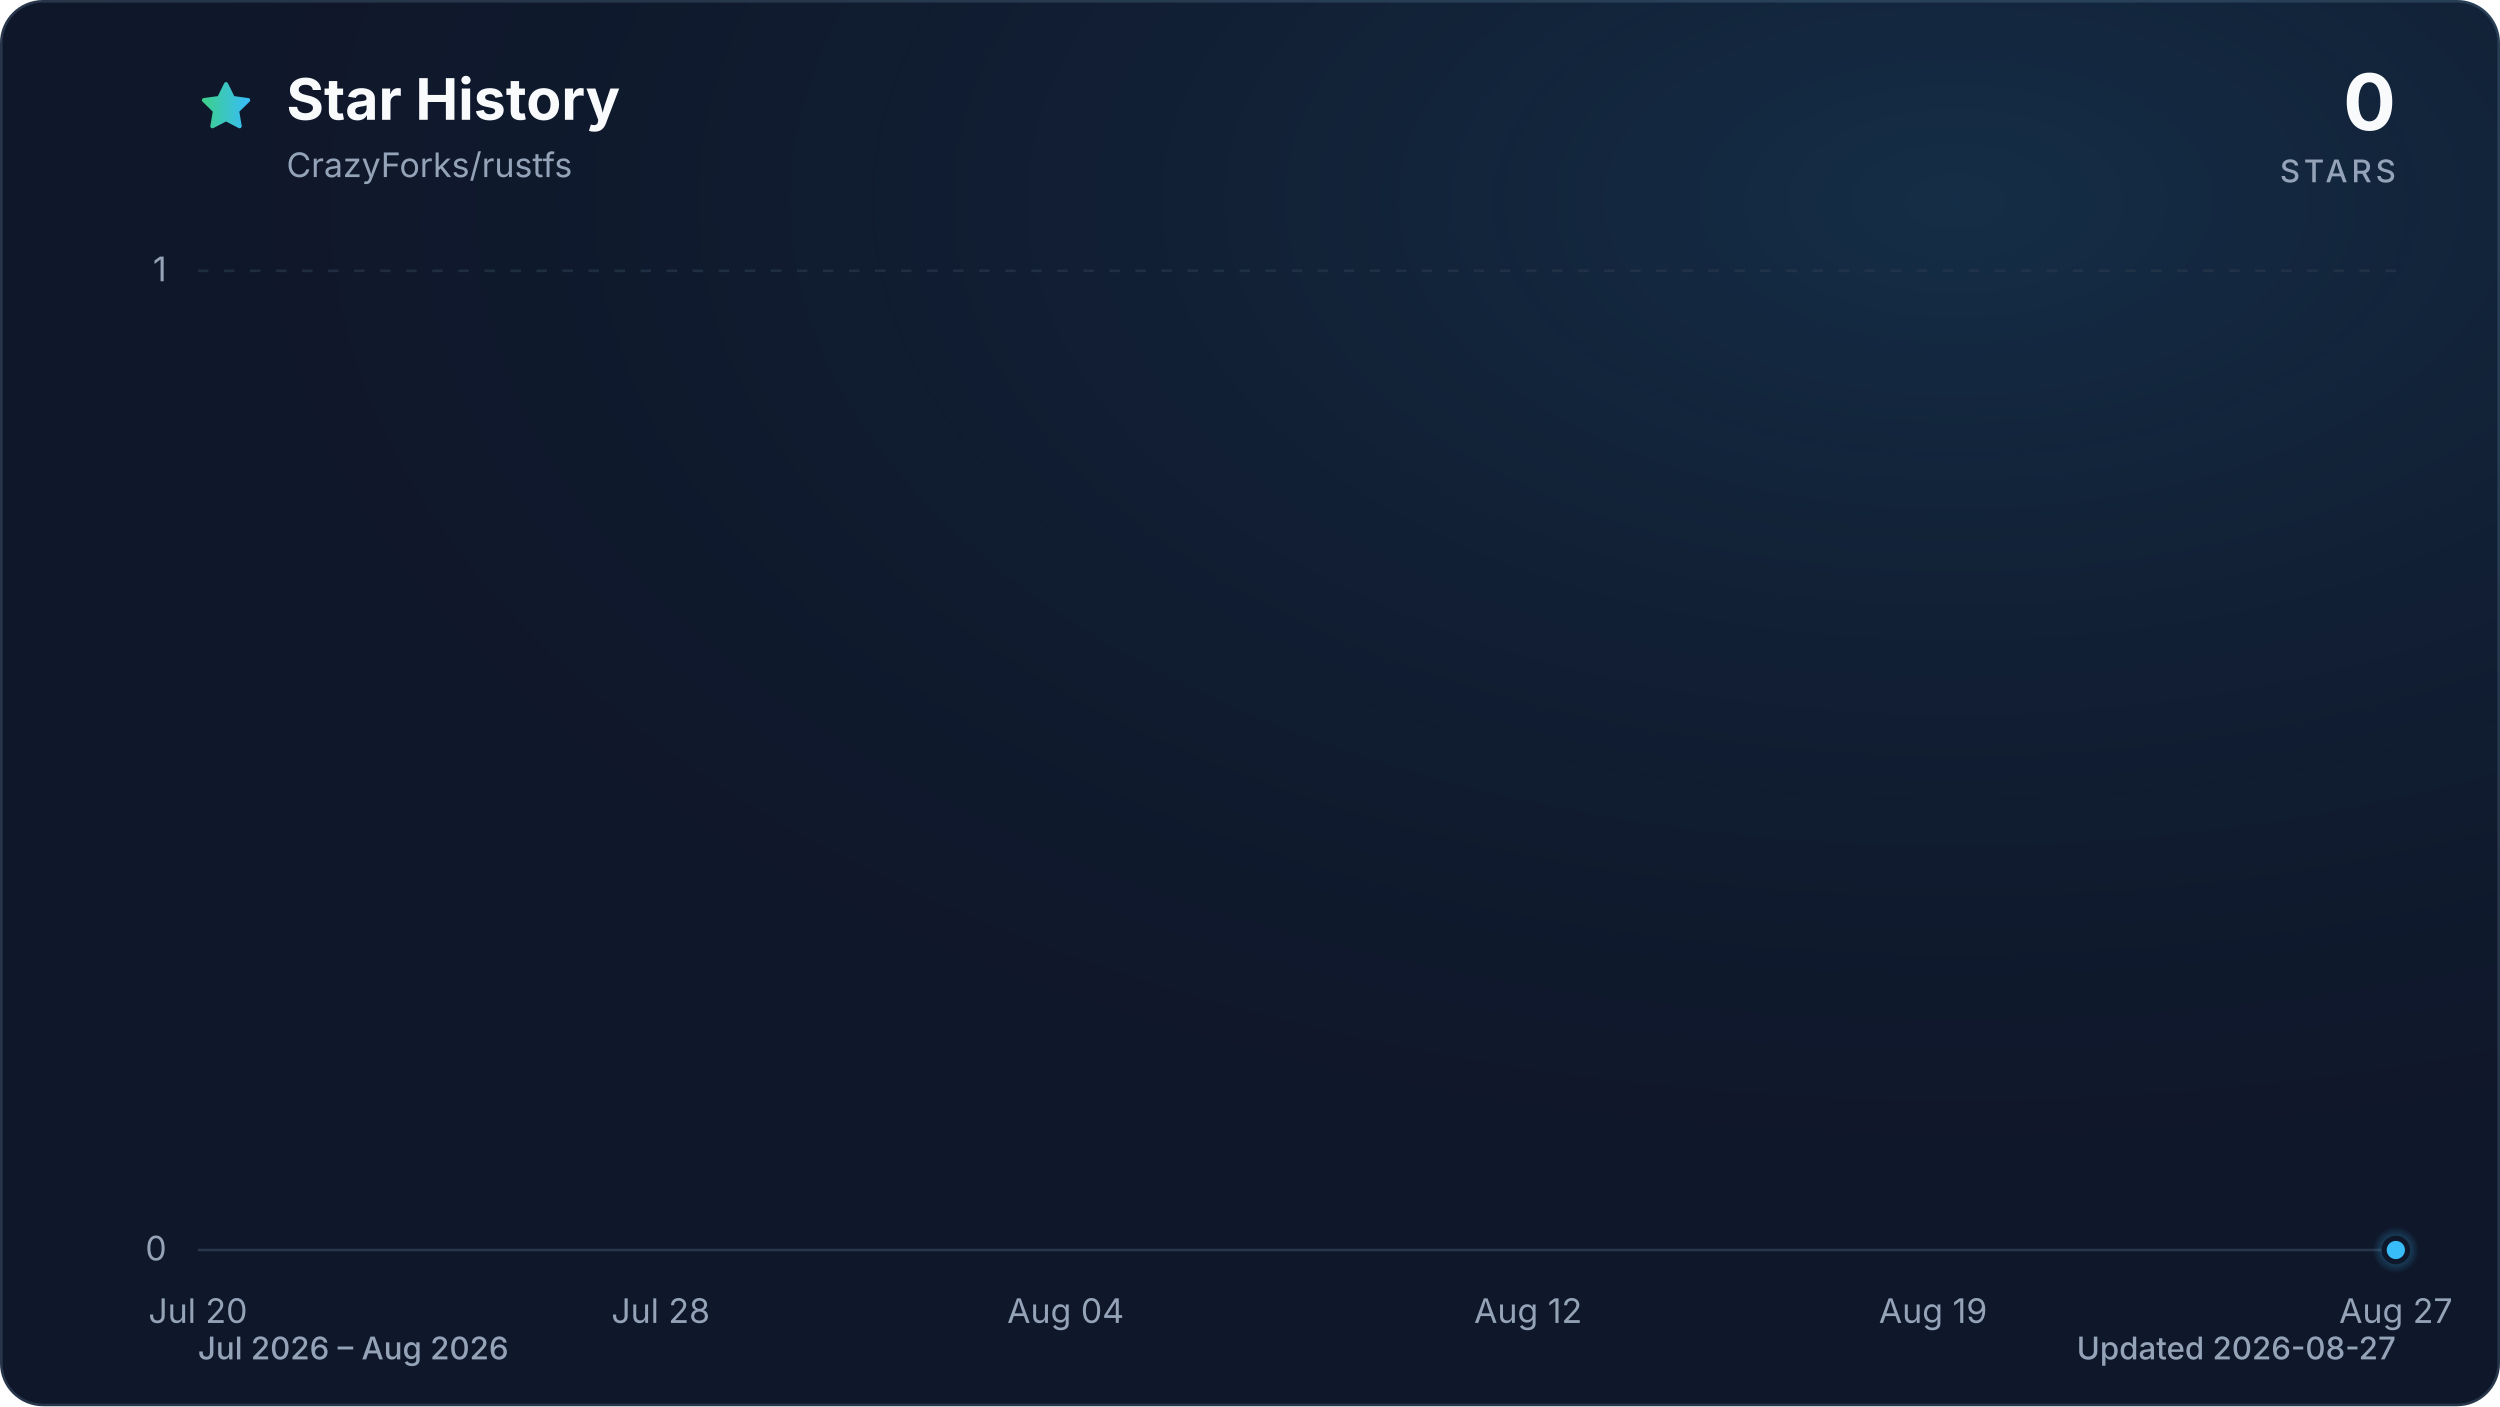
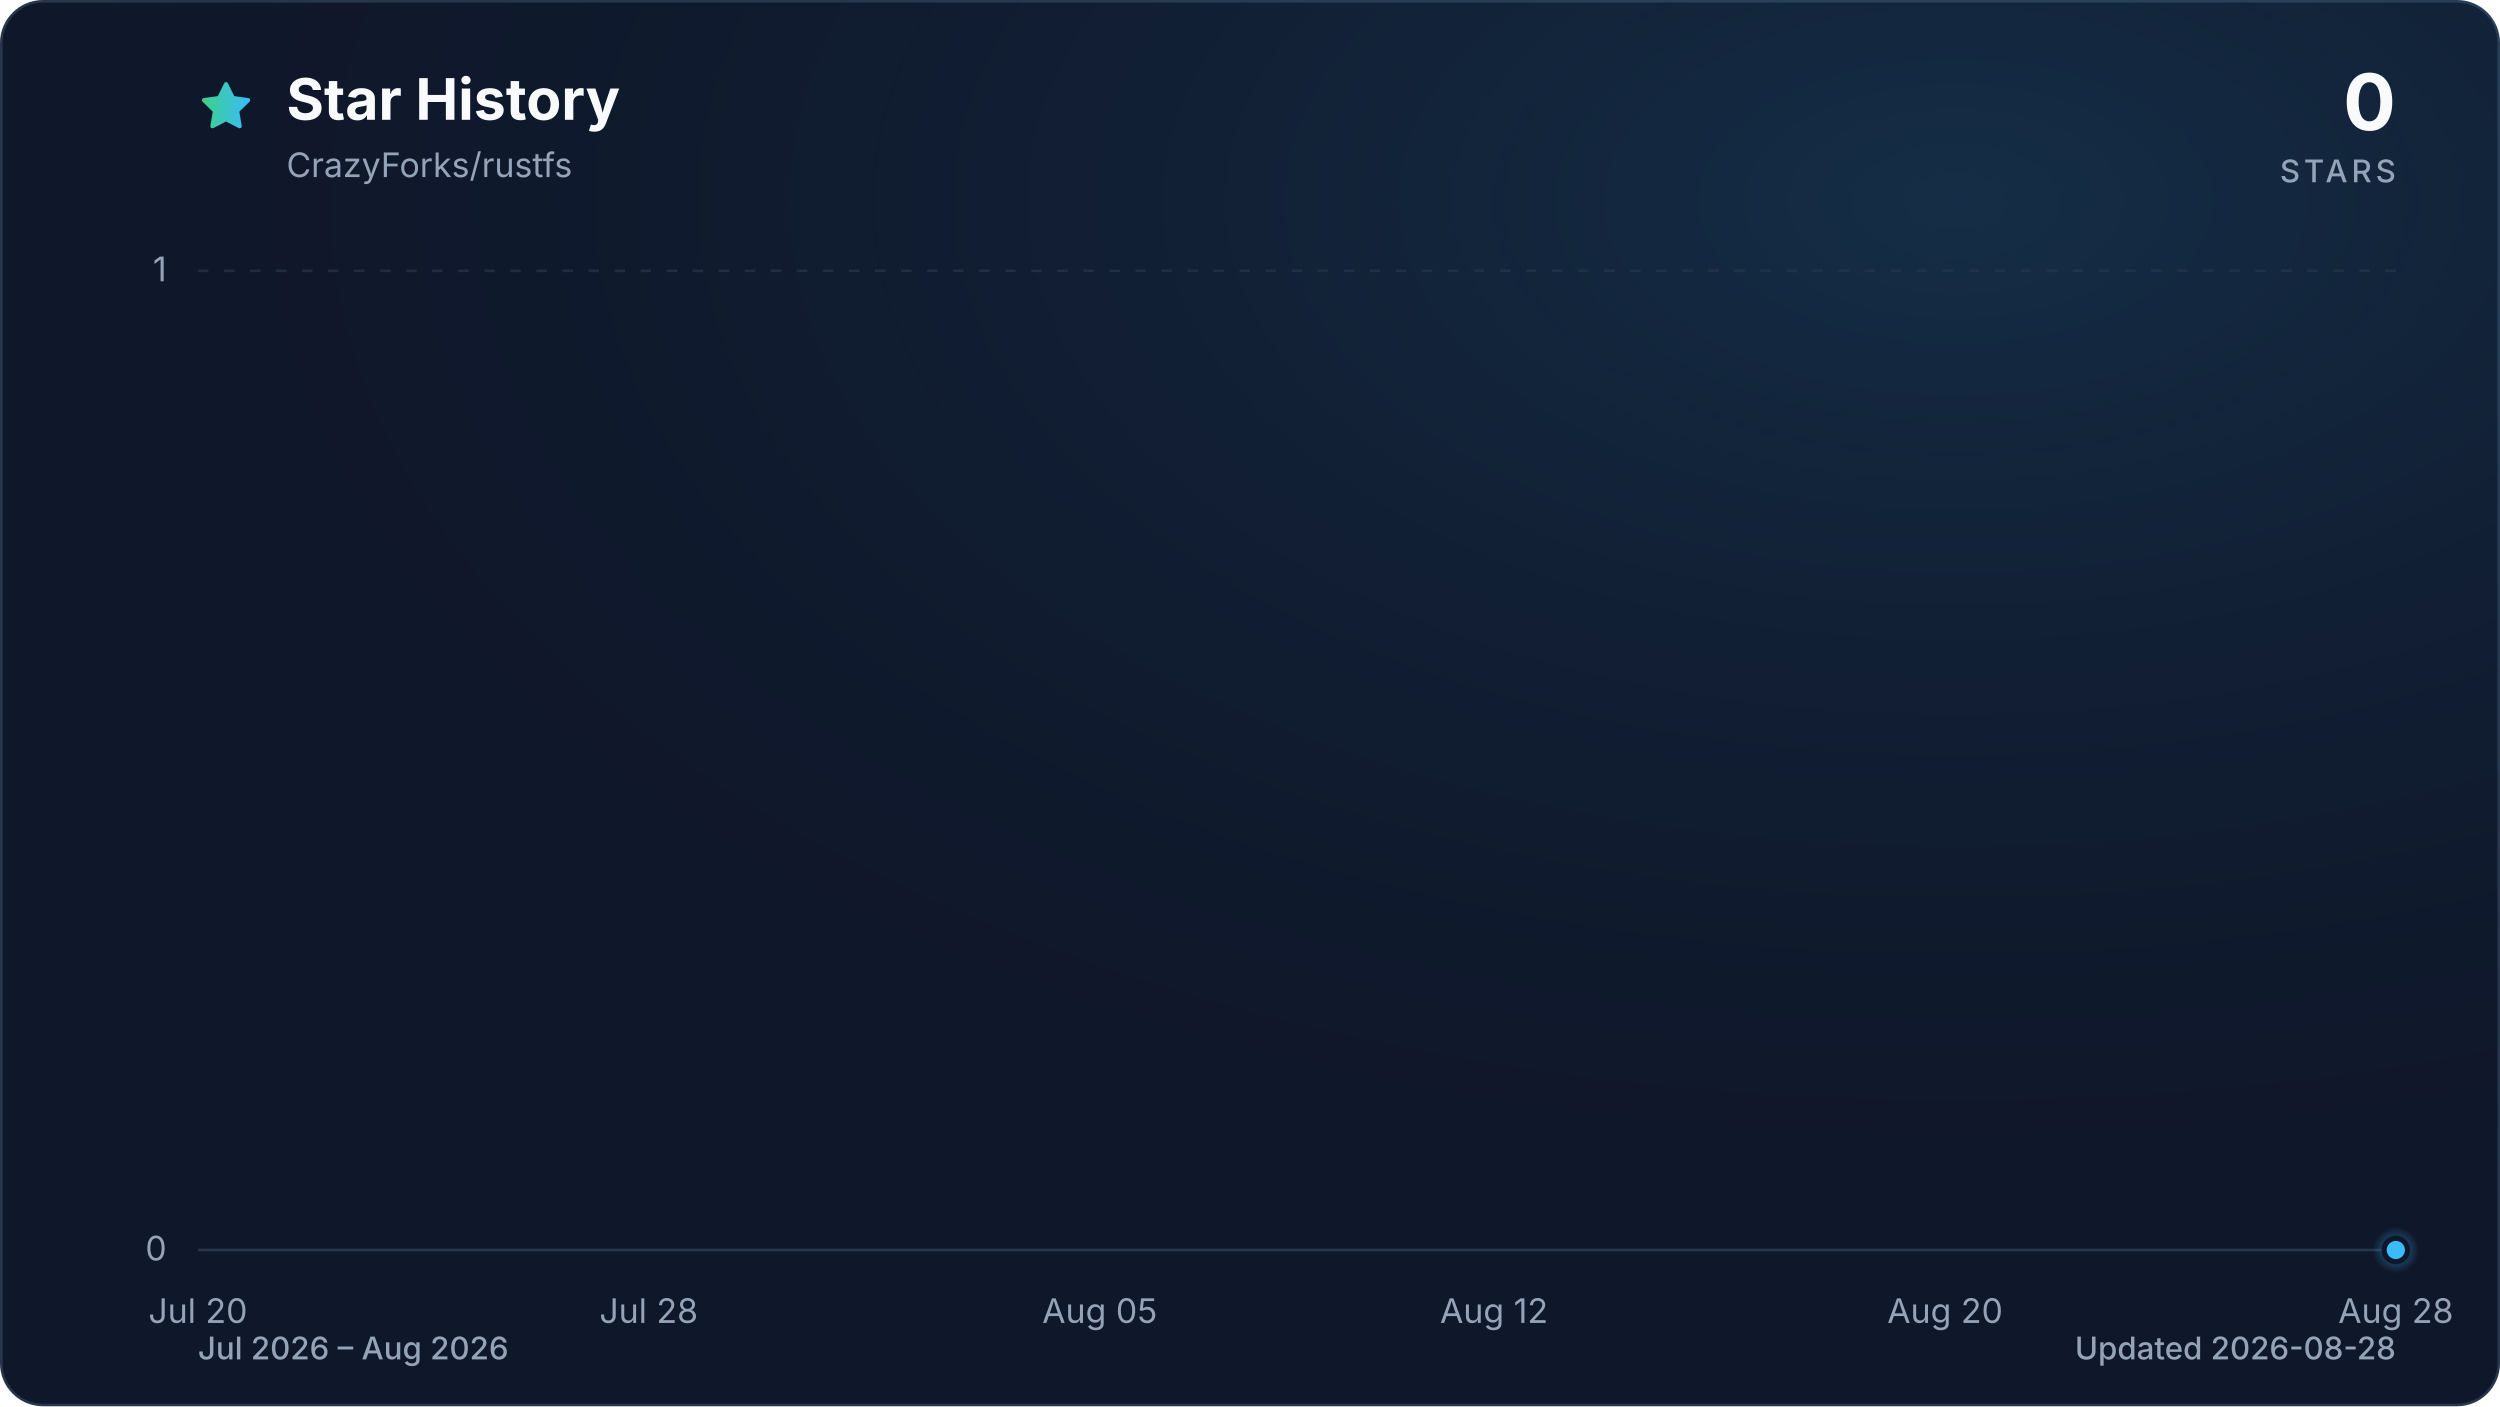
<svg xmlns="http://www.w3.org/2000/svg" viewBox="0 0 960 540" role="img" aria-labelledby="title description" data-style="gradient" data-variant="glow" data-animated="true">
  <defs>
    <linearGradient id="trend" x1="0" y1="0" x2="1" y2="0">
      <stop offset="0%" stop-color="#3ecf8e" />
      <stop offset="100%" stop-color="#38bdf8" />
    </linearGradient>
    <linearGradient id="area" x1="0" y1="0" x2="0" y2="1">
      <stop offset="0%" stop-color="#3ecf8e" stop-opacity="0.30" />
      <stop offset="55%" stop-color="#38bdf8" stop-opacity="0.10" />
      <stop offset="100%" stop-color="#38bdf8" stop-opacity="0.01" />
    </linearGradient>
    <radialGradient id="marker-halo" cx="50%" cy="50%" r="50%">
      <stop offset="0%" stop-color="#38bdf8" stop-opacity="0.55" />
      <stop offset="100%" stop-color="#38bdf8" stop-opacity="0" />
    </radialGradient>
    <radialGradient id="surface-glow" cx="78%" cy="14%" r="80%">
      <stop offset="0%" stop-color="#38bdf8" stop-opacity="0.14" />
      <stop offset="100%" stop-color="#0f172a" stop-opacity="0" />
    </radialGradient>
    <filter id="trend-glow" x="-20%" y="-20%" width="140%" height="140%">
      <feGaussianBlur stdDeviation="7" />
    </filter>
  </defs>
  <style>
.trend-enter{transform-box:fill-box;transform-origin:center;animation:trend-enter 520ms cubic-bezier(0.16,1,0.3,1)}
.marker-enter{transform-box:fill-box;transform-origin:center;animation:marker-enter 320ms cubic-bezier(0.16,1,0.3,1) 200ms both}
.marker-pulse{transform-box:fill-box;transform-origin:center;animation:marker-pulse 2.6s ease-out infinite}
@keyframes trend-enter{from{opacity:.35;transform:translateY(10px)}to{opacity:1;transform:translateY(0)}}
@keyframes marker-enter{from{opacity:0;transform:scale(.4)}to{opacity:1;transform:scale(1)}}
@keyframes marker-pulse{0%{opacity:.5;transform:scale(.7)}70%,100%{opacity:0;transform:scale(2.1)}}
@media (prefers-reduced-motion:reduce){.trend-enter,.marker-enter,.marker-pulse{animation:none!important}}
@media (prefers-reduced-motion:reduce){.marker-pulse{opacity:0}}
</style>
  <rect x="0.5" y="0.5" width="959" height="539" fill="#0f172a" stroke="#27364a" stroke-width="1" rx="16" />
  <rect width="960" height="540" fill="url(#surface-glow)" rx="16" />
  <path d="M12 2.6l2.9 5.9 6.5.9-4.7 4.6 1.1 6.5-5.8-3-5.8 3 1.1-6.5-4.7-4.6 6.5-.9L12 2.6Z" transform="translate(76 30) scale(.9)" fill="url(#trend)" stroke="url(#trend)" stroke-width="1.8" stroke-linejoin="round" aria-hidden="true" />
  <text x="110" y="46" fill="#f8fafc" font-family="ui-sans-serif, system-ui, -apple-system, BlinkMacSystemFont, 'Segoe UI', sans-serif" font-size="22" font-weight="700">Star History</text>
  <text x="110" y="68" fill="#94a3b8" font-family="ui-sans-serif, system-ui, -apple-system, BlinkMacSystemFont, 'Segoe UI', sans-serif" font-size="13">CrazyForks/rustfs</text>
  <text x="920" y="50" fill="#f8fafc" font-family="ui-sans-serif, system-ui, -apple-system, BlinkMacSystemFont, 'Segoe UI', sans-serif" font-size="30" font-weight="700" text-anchor="end">0</text>
  <text x="920" y="70" fill="#94a3b8" font-family="ui-sans-serif, system-ui, -apple-system, BlinkMacSystemFont, 'Segoe UI', sans-serif" font-size="12" font-weight="500" letter-spacing="1.5" text-anchor="end">STARS</text>
  <line x1="76" y1="480.0" x2="920" y2="480.0" stroke="#27364a" stroke-width="1" stroke-dasharray="0" opacity="1" />
  <text x="64" y="484.0" fill="#94a3b8" font-family="ui-sans-serif, system-ui, -apple-system, BlinkMacSystemFont, 'Segoe UI', sans-serif" font-size="13" text-anchor="end">0</text>
  <line x1="76" y1="104.0" x2="920" y2="104.0" stroke="#27364a" stroke-width="1" stroke-dasharray="4 6" opacity="0.7" />
  <text x="64" y="108.0" fill="#94a3b8" font-family="ui-sans-serif, system-ui, -apple-system, BlinkMacSystemFont, 'Segoe UI', sans-serif" font-size="13" text-anchor="end">1</text>
  <text x="76.0" y="508" fill="#94a3b8" font-family="ui-sans-serif, system-ui, -apple-system, BlinkMacSystemFont, 'Segoe UI', sans-serif" font-size="13" text-anchor="middle">Jul 20</text>
-   <text x="253.7" y="508" fill="#94a3b8" font-family="ui-sans-serif, system-ui, -apple-system, BlinkMacSystemFont, 'Segoe UI', sans-serif" font-size="13" text-anchor="middle">Jul 28</text>
-   <text x="409.2" y="508" fill="#94a3b8" font-family="ui-sans-serif, system-ui, -apple-system, BlinkMacSystemFont, 'Segoe UI', sans-serif" font-size="13" text-anchor="middle">Aug 04</text>
-   <text x="586.8" y="508" fill="#94a3b8" font-family="ui-sans-serif, system-ui, -apple-system, BlinkMacSystemFont, 'Segoe UI', sans-serif" font-size="13" text-anchor="middle">Aug 12</text>
-   <text x="742.3" y="508" fill="#94a3b8" font-family="ui-sans-serif, system-ui, -apple-system, BlinkMacSystemFont, 'Segoe UI', sans-serif" font-size="13" text-anchor="middle">Aug 19</text>
-   <text x="920.0" y="508" fill="#94a3b8" font-family="ui-sans-serif, system-ui, -apple-system, BlinkMacSystemFont, 'Segoe UI', sans-serif" font-size="13" text-anchor="middle">Aug 27</text>
+   <text x="249.1" y="508" fill="#94a3b8" font-family="ui-sans-serif, system-ui, -apple-system, BlinkMacSystemFont, 'Segoe UI', sans-serif" font-size="13" text-anchor="middle">Jul 28</text>
+   <text x="422.3" y="508" fill="#94a3b8" font-family="ui-sans-serif, system-ui, -apple-system, BlinkMacSystemFont, 'Segoe UI', sans-serif" font-size="13" text-anchor="middle">Aug 05</text>
+   <text x="573.7" y="508" fill="#94a3b8" font-family="ui-sans-serif, system-ui, -apple-system, BlinkMacSystemFont, 'Segoe UI', sans-serif" font-size="13" text-anchor="middle">Aug 12</text>
+   <text x="746.9" y="508" fill="#94a3b8" font-family="ui-sans-serif, system-ui, -apple-system, BlinkMacSystemFont, 'Segoe UI', sans-serif" font-size="13" text-anchor="middle">Aug 20</text>
+   <text x="920.0" y="508" fill="#94a3b8" font-family="ui-sans-serif, system-ui, -apple-system, BlinkMacSystemFont, 'Segoe UI', sans-serif" font-size="13" text-anchor="middle">Aug 28</text>
  <g class="trend-enter">
-     <path d="M 76.0 480.0 C 120.4 480.0, 164.8 480.0, 209.3 480.0 C 216.7 480.0, 224.1 480.0, 231.5 480.0 C 275.9 480.0, 320.3 480.0, 364.7 480.0 C 386.9 480.0, 409.2 480.0, 431.4 480.0 C 461.0 480.0, 490.6 480.0, 520.2 480.0 C 527.6 480.0, 535.0 480.0, 542.4 480.0 C 572.0 480.0, 601.6 480.0, 631.3 480.0 C 638.7 480.0, 646.1 480.0, 653.5 480.0 C 660.9 480.0, 668.3 480.0, 675.7 480.0 C 683.1 480.0, 690.5 480.0, 697.9 480.0 C 705.3 480.0, 712.7 480.0, 720.1 480.0 C 727.5 480.0, 734.9 480.0, 742.3 480.0 C 749.7 480.0, 757.1 480.0, 764.5 480.0 C 771.9 480.0, 779.3 480.0, 786.7 480.0 C 794.1 480.0, 801.5 480.0, 808.9 480.0 C 816.4 480.0, 823.8 480.0, 831.2 480.0 C 838.6 480.0, 846.0 480.0, 853.4 480.0 C 860.8 480.0, 868.2 480.0, 875.6 480.0 C 883.0 480.0, 890.4 480.0, 897.8 480.0 C 905.2 480.0, 912.6 480.0, 920.0 480.0 L 920.0 480.0 L 76.0 480.0 Z" fill="url(#area)" />
-     <path d="M 76.0 480.0 C 120.4 480.0, 164.8 480.0, 209.3 480.0 C 216.7 480.0, 224.1 480.0, 231.5 480.0 C 275.9 480.0, 320.3 480.0, 364.7 480.0 C 386.9 480.0, 409.2 480.0, 431.4 480.0 C 461.0 480.0, 490.6 480.0, 520.2 480.0 C 527.6 480.0, 535.0 480.0, 542.4 480.0 C 572.0 480.0, 601.6 480.0, 631.3 480.0 C 638.7 480.0, 646.1 480.0, 653.5 480.0 C 660.9 480.0, 668.3 480.0, 675.7 480.0 C 683.1 480.0, 690.5 480.0, 697.9 480.0 C 705.3 480.0, 712.7 480.0, 720.1 480.0 C 727.5 480.0, 734.9 480.0, 742.3 480.0 C 749.7 480.0, 757.1 480.0, 764.5 480.0 C 771.9 480.0, 779.3 480.0, 786.7 480.0 C 794.1 480.0, 801.5 480.0, 808.9 480.0 C 816.4 480.0, 823.8 480.0, 831.2 480.0 C 838.6 480.0, 846.0 480.0, 853.4 480.0 C 860.8 480.0, 868.2 480.0, 875.6 480.0 C 883.0 480.0, 890.4 480.0, 897.8 480.0 C 905.2 480.0, 912.6 480.0, 920.0 480.0" fill="none" stroke="url(#trend)" stroke-width="12" stroke-linecap="round" stroke-linejoin="round" opacity="0.16" filter="url(#trend-glow)" />
-     <path d="M 76.0 480.0 C 120.4 480.0, 164.8 480.0, 209.3 480.0 C 216.7 480.0, 224.1 480.0, 231.5 480.0 C 275.9 480.0, 320.3 480.0, 364.7 480.0 C 386.9 480.0, 409.2 480.0, 431.4 480.0 C 461.0 480.0, 490.6 480.0, 520.2 480.0 C 527.6 480.0, 535.0 480.0, 542.4 480.0 C 572.0 480.0, 601.6 480.0, 631.3 480.0 C 638.7 480.0, 646.1 480.0, 653.5 480.0 C 660.9 480.0, 668.3 480.0, 675.7 480.0 C 683.1 480.0, 690.5 480.0, 697.9 480.0 C 705.3 480.0, 712.7 480.0, 720.1 480.0 C 727.5 480.0, 734.9 480.0, 742.3 480.0 C 749.7 480.0, 757.1 480.0, 764.5 480.0 C 771.9 480.0, 779.3 480.0, 786.7 480.0 C 794.1 480.0, 801.5 480.0, 808.9 480.0 C 816.4 480.0, 823.8 480.0, 831.2 480.0 C 838.6 480.0, 846.0 480.0, 853.4 480.0 C 860.8 480.0, 868.2 480.0, 875.6 480.0 C 883.0 480.0, 890.4 480.0, 897.8 480.0 C 905.2 480.0, 912.6 480.0, 920.0 480.0" fill="none" stroke="url(#trend)" stroke-width="3" stroke-linecap="round" stroke-linejoin="round" />
+     <path d="M 76.0 480.0 C 119.3 480.0, 162.6 480.0, 205.8 480.0 C 213.1 480.0, 220.3 480.0, 227.5 480.0 C 270.8 480.0, 314.1 480.0, 357.3 480.0 C 379.0 480.0, 400.6 480.0, 422.3 480.0 C 451.1 480.0, 480.0 480.0, 508.8 480.0 C 516.0 480.0, 523.2 480.0, 530.5 480.0 C 559.3 480.0, 588.2 480.0, 617.0 480.0 C 624.2 480.0, 631.5 480.0, 638.7 480.0 C 645.9 480.0, 653.1 480.0, 660.3 480.0 C 667.5 480.0, 674.7 480.0, 681.9 480.0 C 689.2 480.0, 696.4 480.0, 703.6 480.0 C 710.8 480.0, 718.0 480.0, 725.2 480.0 C 732.4 480.0, 739.7 480.0, 746.9 480.0 C 754.1 480.0, 761.3 480.0, 768.5 480.0 C 775.7 480.0, 782.9 480.0, 790.2 480.0 C 797.4 480.0, 804.6 480.0, 811.8 480.0 C 819.0 480.0, 826.2 480.0, 833.4 480.0 C 840.6 480.0, 847.9 480.0, 855.1 480.0 C 862.3 480.0, 869.5 480.0, 876.7 480.0 C 883.9 480.0, 891.1 480.0, 898.4 480.0 C 905.6 480.0, 912.8 480.0, 920.0 480.0 L 920.0 480.0 L 76.0 480.0 Z" fill="url(#area)" />
+     <path d="M 76.0 480.0 C 119.3 480.0, 162.6 480.0, 205.8 480.0 C 213.1 480.0, 220.3 480.0, 227.5 480.0 C 270.8 480.0, 314.1 480.0, 357.3 480.0 C 379.0 480.0, 400.6 480.0, 422.3 480.0 C 451.1 480.0, 480.0 480.0, 508.8 480.0 C 516.0 480.0, 523.2 480.0, 530.5 480.0 C 559.3 480.0, 588.2 480.0, 617.0 480.0 C 624.2 480.0, 631.5 480.0, 638.7 480.0 C 645.9 480.0, 653.1 480.0, 660.3 480.0 C 667.5 480.0, 674.7 480.0, 681.9 480.0 C 689.2 480.0, 696.4 480.0, 703.6 480.0 C 710.8 480.0, 718.0 480.0, 725.2 480.0 C 732.4 480.0, 739.7 480.0, 746.9 480.0 C 754.1 480.0, 761.3 480.0, 768.5 480.0 C 775.7 480.0, 782.9 480.0, 790.2 480.0 C 797.4 480.0, 804.6 480.0, 811.8 480.0 C 819.0 480.0, 826.2 480.0, 833.4 480.0 C 840.6 480.0, 847.9 480.0, 855.1 480.0 C 862.3 480.0, 869.5 480.0, 876.7 480.0 C 883.9 480.0, 891.1 480.0, 898.4 480.0 C 905.6 480.0, 912.8 480.0, 920.0 480.0" fill="none" stroke="url(#trend)" stroke-width="12" stroke-linecap="round" stroke-linejoin="round" opacity="0.16" filter="url(#trend-glow)" />
+     <path d="M 76.0 480.0 C 119.3 480.0, 162.6 480.0, 205.8 480.0 C 213.1 480.0, 220.3 480.0, 227.5 480.0 C 270.8 480.0, 314.1 480.0, 357.3 480.0 C 379.0 480.0, 400.6 480.0, 422.3 480.0 C 451.1 480.0, 480.0 480.0, 508.8 480.0 C 516.0 480.0, 523.2 480.0, 530.5 480.0 C 559.3 480.0, 588.2 480.0, 617.0 480.0 C 624.2 480.0, 631.5 480.0, 638.7 480.0 C 645.9 480.0, 653.1 480.0, 660.3 480.0 C 667.5 480.0, 674.7 480.0, 681.9 480.0 C 689.2 480.0, 696.4 480.0, 703.6 480.0 C 710.8 480.0, 718.0 480.0, 725.2 480.0 C 732.4 480.0, 739.7 480.0, 746.9 480.0 C 754.1 480.0, 761.3 480.0, 768.5 480.0 C 775.7 480.0, 782.9 480.0, 790.2 480.0 C 797.4 480.0, 804.6 480.0, 811.8 480.0 C 819.0 480.0, 826.2 480.0, 833.4 480.0 C 840.6 480.0, 847.9 480.0, 855.1 480.0 C 862.3 480.0, 869.5 480.0, 876.7 480.0 C 883.9 480.0, 891.1 480.0, 898.4 480.0 C 905.6 480.0, 912.8 480.0, 920.0 480.0" fill="none" stroke="url(#trend)" stroke-width="3" stroke-linecap="round" stroke-linejoin="round" />
  </g>
  <g class="marker-enter">
    <circle class="marker-pulse" cx="920.0" cy="480.0" r="9" fill="url(#marker-halo)" />
    <circle cx="920.0" cy="480.0" r="4.5" fill="#38bdf8" stroke="#0f172a" stroke-width="2" />
  </g>
  <text x="76" y="522" fill="#94a3b8" font-family="ui-sans-serif, system-ui, -apple-system, BlinkMacSystemFont, 'Segoe UI', sans-serif" font-size="12" font-weight="500">Jul 2026 – Aug 2026</text>
-   <text x="920" y="522" fill="#94a3b8" font-family="ui-sans-serif, system-ui, -apple-system, BlinkMacSystemFont, 'Segoe UI', sans-serif" font-size="12" font-weight="500" text-anchor="end">Updated 2026-08-27</text>
+   <text x="920" y="522" fill="#94a3b8" font-family="ui-sans-serif, system-ui, -apple-system, BlinkMacSystemFont, 'Segoe UI', sans-serif" font-size="12" font-weight="500" text-anchor="end">Updated 2026-08-28</text>
</svg>
